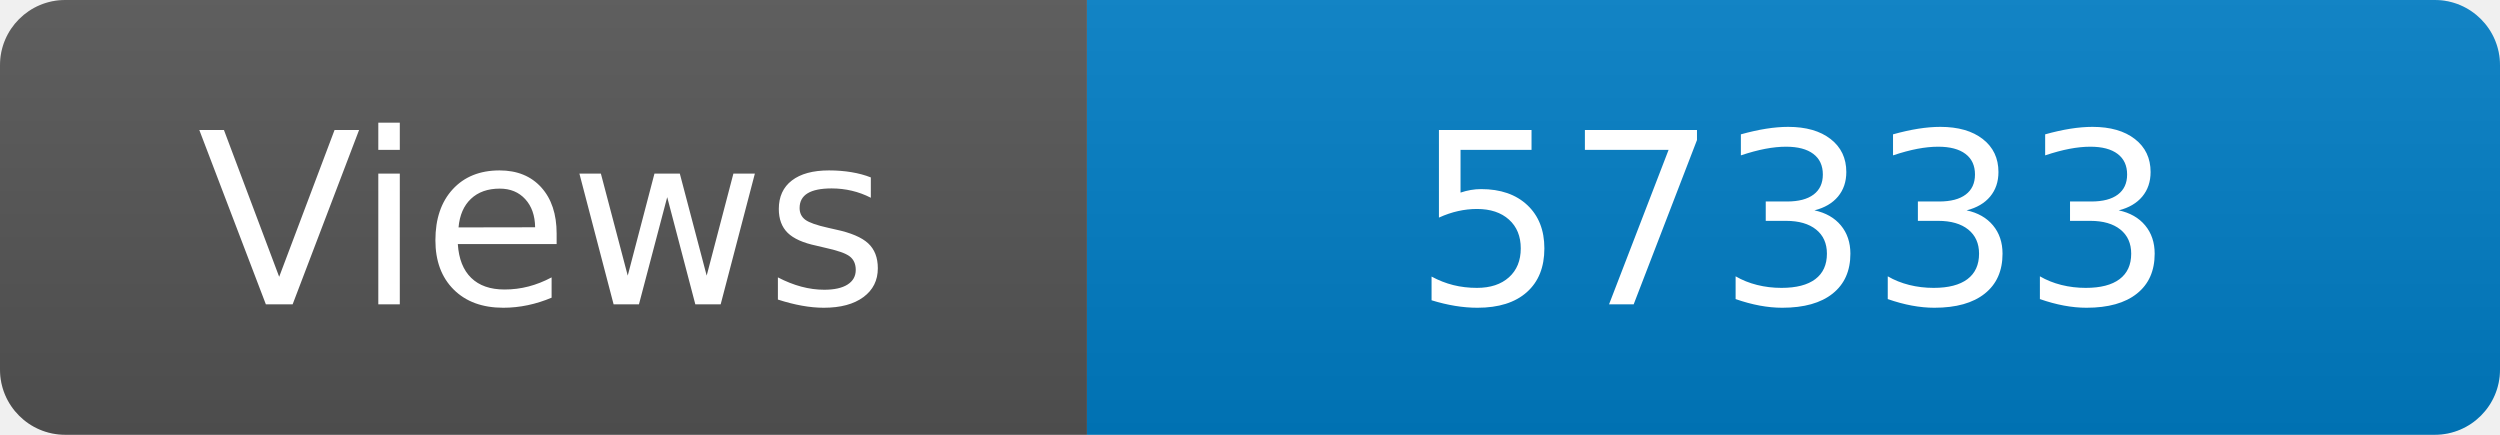
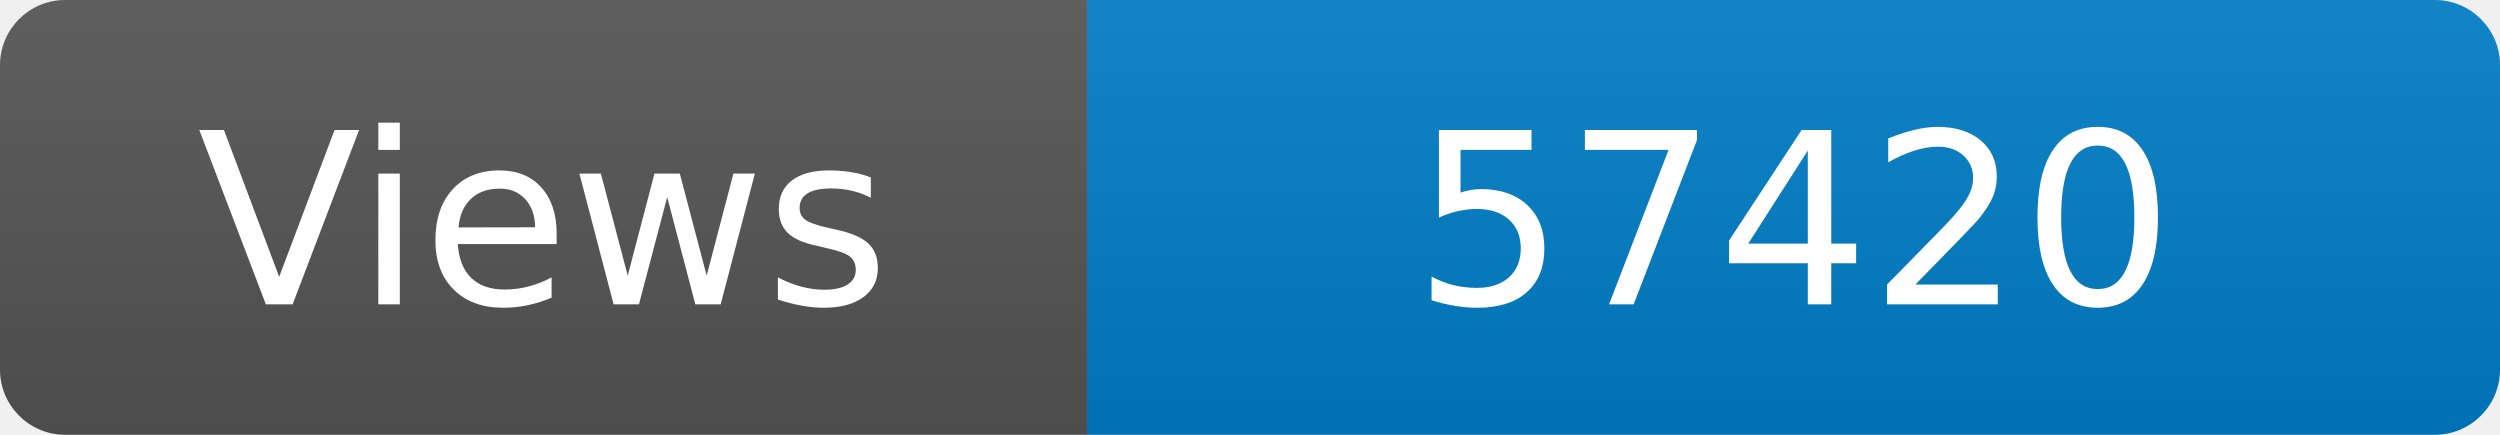
<svg xmlns="http://www.w3.org/2000/svg" width="115" height="20" role="img" aria-label="Maintained?: yes">
  <linearGradient id="s" x2="0" y2="100%">
    <stop offset="0" stop-color="#bbb" stop-opacity=".1" />
    <stop offset="1" stop-opacity=".1" />
  </linearGradient>
  <clipPath id="r">
    <rect width="115" height="20" rx="3" fill="#fff" />
  </clipPath>
  <g clip-path="url(#r)">
    <rect width="50" height="20" fill="#555" />
    <rect x="50" width="160" height="20" fill="#007ec6" />
    <rect width="115" height="20" fill="url(#s)" />
  </g>
  <g fill="#fff" text-anchor="middle" font-family="Verdana,Geneva,DejaVu Sans,sans-serif" font-size="110">
    <text x="250" y="140" transform="scale(.1)" fill="#fff">Views</text>
-     <text x="825" y="140" transform="scale(.1)" fill="#fff">57333</text>
+     <text x="825" y="140" transform="scale(.1)" fill="#fff">57420</text>
  </g>
</svg>
